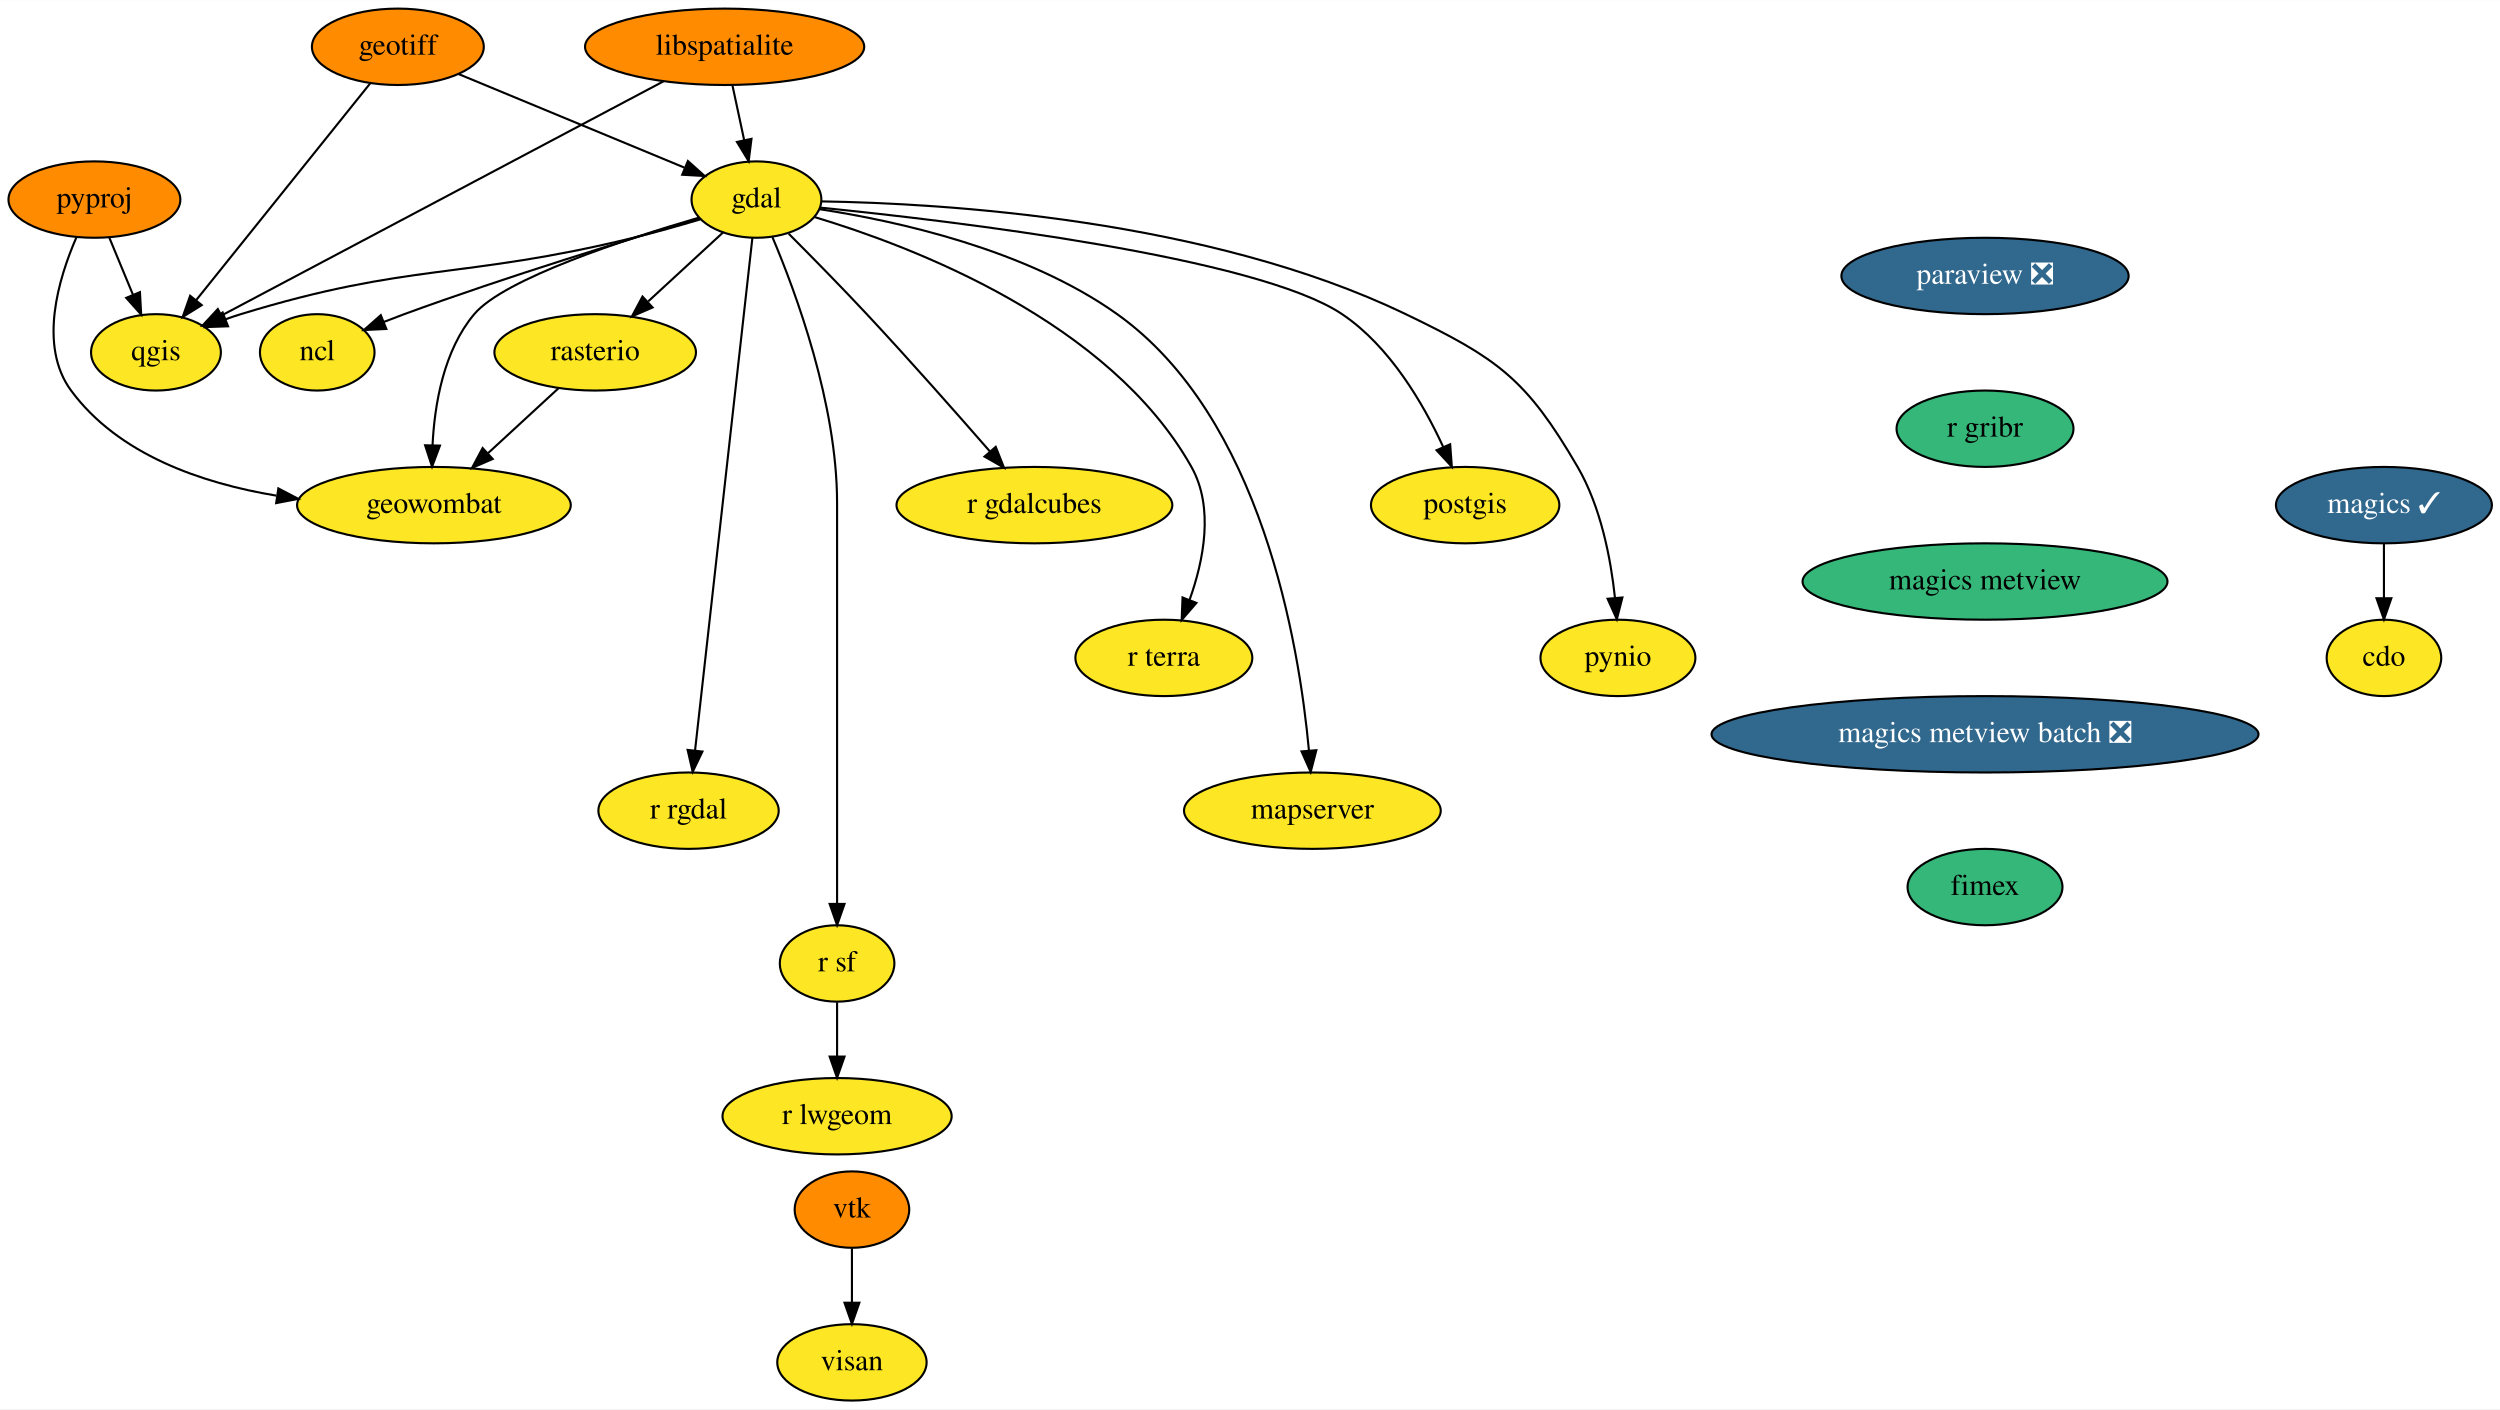
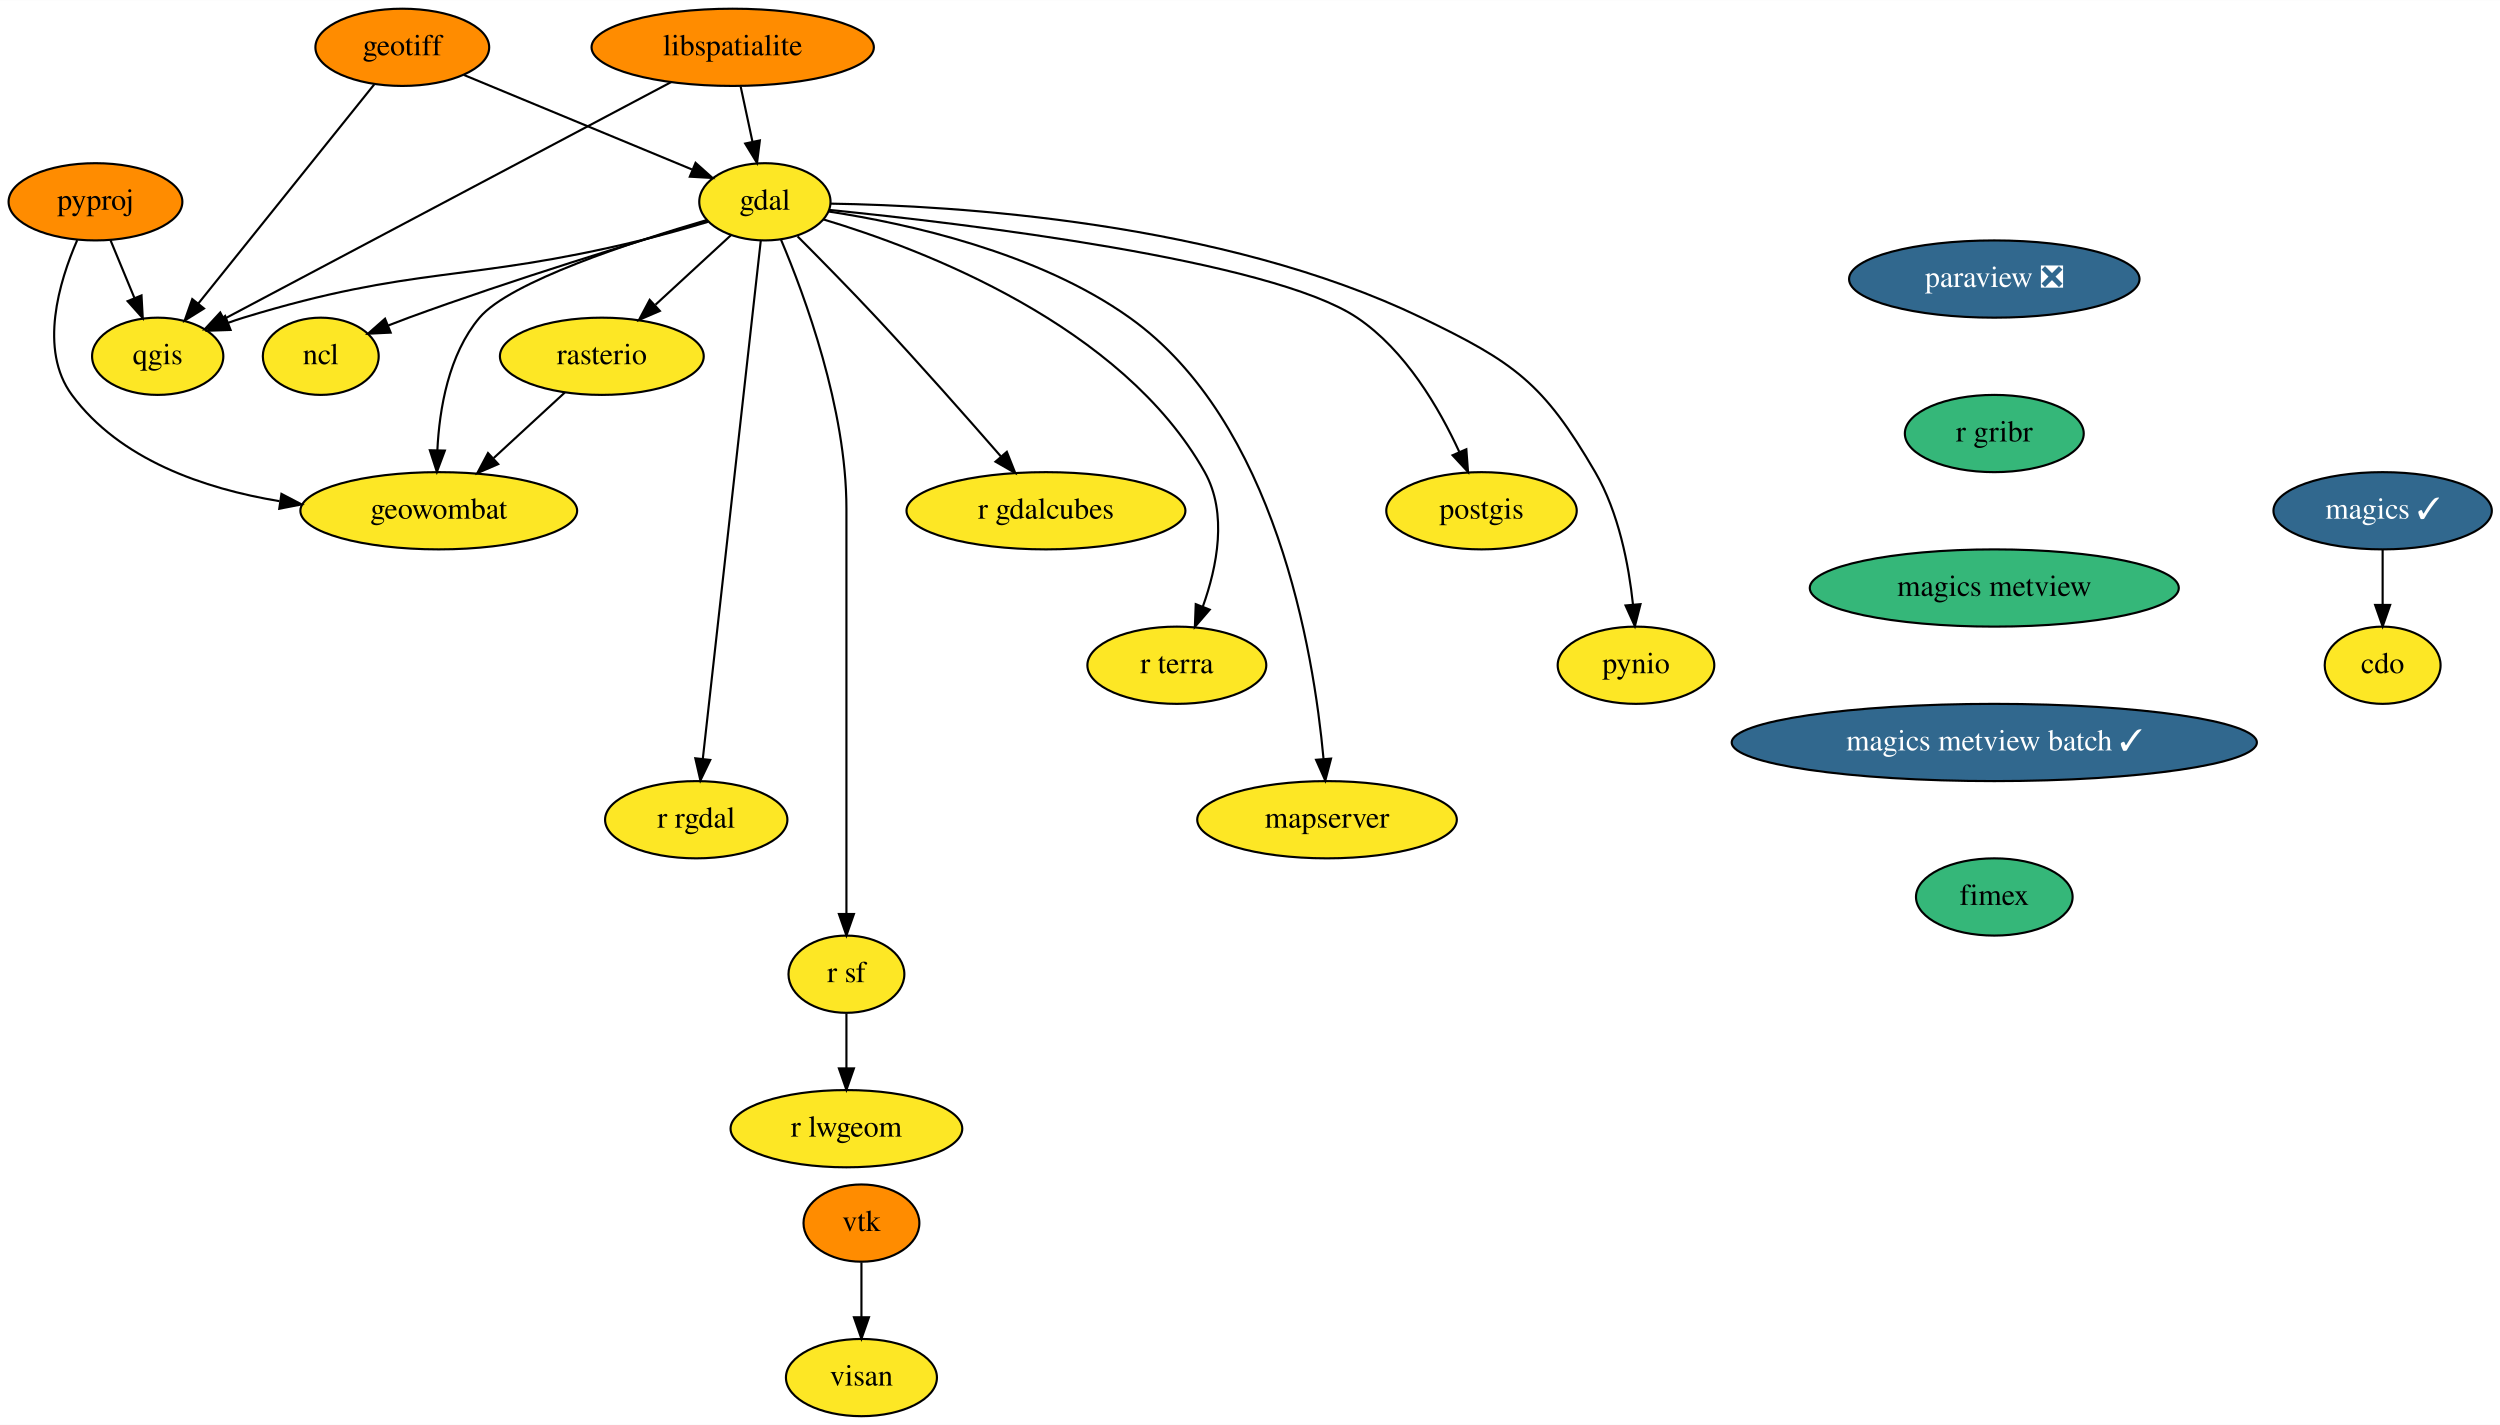
- <svg xmlns="http://www.w3.org/2000/svg" xmlns:xlink="http://www.w3.org/1999/xlink" width="1178pt" height="664pt" viewBox="0.00 0.00 1178.20 664.00">
+ <svg xmlns="http://www.w3.org/2000/svg" xmlns:xlink="http://www.w3.org/1999/xlink" width="1165pt" height="664pt" viewBox="0.00 0.00 1165.20 664.00">
  <g id="graph0" class="graph" transform="scale(1 1) rotate(0) translate(4 660)">
-     <polygon fill="white" stroke="none" points="-4,4 -4,-660 1174.2,-660 1174.2,4 -4,4" />
+     <polygon fill="white" stroke="none" points="-4,4 -4,-660 1161.2,-660 1161.2,4 -4,4" />
    <g id="node1" class="node">
      <g id="a_node1">
        <a xlink:href="https://github.com/conda-forge/cdo-feedstock" xlink:title="cdo">
-           <ellipse fill="#fde725" stroke="black" cx="1119.5" cy="-350" rx="27" ry="18" />
-           <text text-anchor="middle" x="1119.5" y="-346.3" font-family="Times,serif" font-size="14.00">cdo</text>
+           <ellipse fill="#fde725" stroke="black" cx="1106.5" cy="-350" rx="27" ry="18" />
+           <text text-anchor="middle" x="1106.5" y="-346.3" font-family="Times,serif" font-size="14.00">cdo</text>
        </a>
      </g>
    </g>
    <g id="node2" class="node">
      <g id="a_node2">
        <a xlink:href="https://github.com/conda-forge/gdal-feedstock" xlink:title="gdal">
          <ellipse fill="#fde725" stroke="black" cx="352.5" cy="-566" rx="30.59" ry="18" />
          <text text-anchor="middle" x="352.5" y="-562.3" font-family="Times,serif" font-size="14.00">gdal</text>
        </a>
      </g>
    </g>
    <g id="node3" class="node">
      <g id="a_node3">
        <a xlink:href="https://github.com/conda-forge/ncl-feedstock" xlink:title="ncl">
          <ellipse fill="#fde725" stroke="black" cx="145.5" cy="-494" rx="27" ry="18" />
          <text text-anchor="middle" x="145.5" y="-490.3" font-family="Times,serif" font-size="14.00">ncl</text>
        </a>
      </g>
    </g>
    <g id="edge1" class="edge">
      <path fill="none" stroke="black" d="M325.82,-557.23C292.82,-547.46 235.08,-529.79 186.5,-512 183.39,-510.86 180.17,-509.62 176.96,-508.36" />
      <polygon fill="black" stroke="black" points="178.08,-505.03 167.5,-504.52 175.45,-511.52 178.08,-505.03" />
    </g>
    <g id="node4" class="node">
      <g id="a_node4">
        <a xlink:href="https://github.com/conda-forge/postgis-feedstock" xlink:title="postgis">
          <ellipse fill="#fde725" stroke="black" cx="686.5" cy="-422" rx="44.39" ry="18" />
          <text text-anchor="middle" x="686.5" y="-418.3" font-family="Times,serif" font-size="14.00">postgis</text>
        </a>
      </g>
    </g>
    <g id="edge2" class="edge">
      <path fill="none" stroke="black" d="M382.41,-562.22C445.23,-555.91 588.4,-538.93 628.5,-512 651,-496.89 666.78,-469.8 676.14,-449.46" />
      <polygon fill="black" stroke="black" points="679.43,-450.67 680.22,-440.1 673.02,-447.87 679.43,-450.67" />
    </g>
    <g id="node5" class="node">
      <g id="a_node5">
        <a xlink:href="https://github.com/conda-forge/pynio-feedstock" xlink:title="pynio">
          <ellipse fill="#fde725" stroke="black" cx="758.5" cy="-350" rx="36.5" ry="18" />
          <text text-anchor="middle" x="758.5" y="-346.3" font-family="Times,serif" font-size="14.00">pynio</text>
        </a>
      </g>
    </g>
    <g id="edge3" class="edge">
      <path fill="none" stroke="black" d="M383.27,-565.14C440.4,-564.24 565.49,-556.82 658.5,-512 701.89,-491.09 715.27,-481.63 739.5,-440 750.46,-421.17 755.13,-396.79 757.1,-378.31" />
      <polygon fill="black" stroke="black" points="760.6,-378.47 757.98,-368.2 753.63,-377.86 760.6,-378.47" />
    </g>
    <g id="node6" class="node">
      <g id="a_node6">
        <a xlink:href="https://github.com/conda-forge/qgis-feedstock" xlink:title="qgis">
          <ellipse fill="#fde725" stroke="black" cx="69.5" cy="-494" rx="30.59" ry="18" />
          <text text-anchor="middle" x="69.5" y="-490.3" font-family="Times,serif" font-size="14.00">qgis</text>
        </a>
      </g>
    </g>
    <g id="edge4" class="edge">
      <path fill="none" stroke="black" d="M326.08,-556.69C316.22,-553.74 304.9,-550.53 294.5,-548 213.11,-528.2 189.6,-536.52 109.5,-512 107.1,-511.27 104.65,-510.44 102.2,-509.55" />
      <polygon fill="black" stroke="black" points="103.47,-506.28 92.88,-505.91 100.92,-512.8 103.47,-506.28" />
    </g>
    <g id="node7" class="node">
      <g id="a_node7">
        <a xlink:href="https://github.com/conda-forge/r-rgdal-feedstock" xlink:title="r rgdal">
          <ellipse fill="#fde725" stroke="black" cx="320.5" cy="-278" rx="42.49" ry="18" />
          <text text-anchor="middle" x="320.5" y="-274.3" font-family="Times,serif" font-size="14.00">r rgdal</text>
        </a>
      </g>
    </g>
    <g id="edge5" class="edge">
      <path fill="none" stroke="black" d="M350.59,-547.97C345.25,-500.19 330.08,-364.62 323.55,-306.27" />
      <polygon fill="black" stroke="black" points="327.03,-305.86 322.44,-296.31 320.07,-306.63 327.03,-305.86" />
    </g>
    <g id="node8" class="node">
      <g id="a_node8">
        <a xlink:href="https://github.com/conda-forge/r-sf-feedstock" xlink:title="r sf">
          <ellipse fill="#fde725" stroke="black" cx="390.5" cy="-206" rx="27" ry="18" />
          <text text-anchor="middle" x="390.5" y="-202.3" font-family="Times,serif" font-size="14.00">r sf</text>
        </a>
      </g>
    </g>
    <g id="edge6" class="edge">
      <path fill="none" stroke="black" d="M360.01,-548.34C371.08,-522.2 390.5,-469.7 390.5,-423 390.5,-423 390.5,-423 390.5,-349 390.5,-309 390.5,-262.65 390.5,-234.08" />
      <polygon fill="black" stroke="black" points="394,-234.05 390.5,-224.05 387,-234.05 394,-234.05" />
    </g>
    <g id="node9" class="node">
      <g id="a_node9">
        <a xlink:href="https://github.com/conda-forge/rasterio-feedstock" xlink:title="rasterio">
          <ellipse fill="#fde725" stroke="black" cx="276.5" cy="-494" rx="47.5" ry="18" />
          <text text-anchor="middle" x="276.5" y="-490.3" font-family="Times,serif" font-size="14.00">rasterio</text>
        </a>
      </g>
    </g>
    <g id="edge7" class="edge">
      <path fill="none" stroke="black" d="M336.75,-550.5C326.58,-541.13 313.12,-528.73 301.5,-518.03" />
      <polygon fill="black" stroke="black" points="303.54,-515.15 293.82,-510.95 298.8,-520.3 303.54,-515.15" />
    </g>
    <g id="node10" class="node">
      <g id="a_node10">
        <a xlink:href="https://github.com/conda-forge/geowombat-feedstock" xlink:title="geowombat">
          <ellipse fill="#fde725" stroke="black" cx="200.5" cy="-422" rx="64.5" ry="18" />
          <text text-anchor="middle" x="200.5" y="-418.3" font-family="Times,serif" font-size="14.00">geowombat</text>
        </a>
      </g>
    </g>
    <g id="edge8" class="edge">
      <path fill="none" stroke="black" d="M325.49,-557.52C290.85,-547.39 233.57,-528.67 219.5,-512 205.06,-494.88 200.78,-469.44 199.84,-450.13" />
      <polygon fill="black" stroke="black" points="203.34,-450.05 199.62,-440.13 196.35,-450.2 203.34,-450.05" />
    </g>
    <g id="node11" class="node">
      <g id="a_node11">
        <a xlink:href="https://github.com/conda-forge/r-gdalcubes-feedstock" xlink:title="r gdalcubes">
          <ellipse fill="#fde725" stroke="black" cx="483.5" cy="-422" rx="65" ry="18" />
          <text text-anchor="middle" x="483.5" y="-418.3" font-family="Times,serif" font-size="14.00">r gdalcubes</text>
        </a>
      </g>
    </g>
    <g id="edge9" class="edge">
      <path fill="none" stroke="black" d="M367.72,-549.89C378.2,-539.39 392.36,-525 404.5,-512 424.55,-490.52 446.7,-465.44 462.44,-447.39" />
      <polygon fill="black" stroke="black" points="465.26,-449.47 469.18,-439.62 459.98,-444.88 465.26,-449.47" />
    </g>
    <g id="node12" class="node">
      <g id="a_node12">
        <a xlink:href="https://github.com/conda-forge/r-terra-feedstock" xlink:title="r terra">
          <ellipse fill="#fde725" stroke="black" cx="544.5" cy="-350" rx="41.69" ry="18" />
          <text text-anchor="middle" x="544.5" y="-346.3" font-family="Times,serif" font-size="14.00">r terra</text>
        </a>
      </g>
    </g>
    <g id="edge10" class="edge">
      <path fill="none" stroke="black" d="M379.72,-557.8C426.07,-543.9 519.03,-508.51 557.5,-440 568.26,-420.84 563.26,-395.86 556.58,-377.24" />
      <polygon fill="black" stroke="black" points="559.82,-375.91 552.9,-367.89 553.31,-378.47 559.82,-375.91" />
    </g>
    <g id="node13" class="node">
      <g id="a_node13">
        <a xlink:href="https://github.com/conda-forge/mapserver-feedstock" xlink:title="mapserver">
          <ellipse fill="#fde725" stroke="black" cx="614.5" cy="-278" rx="60.5" ry="18" />
          <text text-anchor="middle" x="614.5" y="-274.3" font-family="Times,serif" font-size="14.00">mapserver</text>
        </a>
      </g>
    </g>
    <g id="edge11" class="edge">
      <path fill="none" stroke="black" d="M382.36,-561.45C418.42,-555.94 479.58,-542.59 522.5,-512 590.47,-463.56 608.23,-356.8 612.87,-306.38" />
      <polygon fill="black" stroke="black" points="616.37,-306.49 613.69,-296.24 609.39,-305.93 616.37,-306.49" />
    </g>
    <g id="node14" class="node">
      <g id="a_node14">
        <a xlink:href="https://github.com/conda-forge/r-lwgeom-feedstock" xlink:title="r lwgeom">
          <ellipse fill="#fde725" stroke="black" cx="390.5" cy="-134" rx="54" ry="18" />
          <text text-anchor="middle" x="390.5" y="-130.3" font-family="Times,serif" font-size="14.00">r lwgeom</text>
        </a>
      </g>
    </g>
    <g id="edge12" class="edge">
      <path fill="none" stroke="black" d="M390.5,-187.7C390.5,-179.98 390.5,-170.71 390.5,-162.11" />
      <polygon fill="black" stroke="black" points="394,-162.1 390.5,-152.1 387,-162.1 394,-162.1" />
    </g>
    <g id="edge13" class="edge">
      <path fill="none" stroke="black" d="M259.25,-477.12C249.46,-468.09 237.01,-456.62 226.09,-446.57" />
      <polygon fill="black" stroke="black" points="228.2,-443.75 218.47,-439.55 223.45,-448.9 228.2,-443.75" />
    </g>
    <g id="node15" class="node">
      <g id="a_node15">
        <a xlink:href="https://github.com/conda-forge/geotiff-feedstock" xlink:title="geotiff">
          <ellipse fill="#ff8c00" stroke="black" cx="183.5" cy="-638" rx="40.5" ry="18" />
          <text text-anchor="middle" x="183.5" y="-634.3" font-family="Times,serif" font-size="14.00">geotiff</text>
        </a>
      </g>
    </g>
    <g id="edge14" class="edge">
      <path fill="none" stroke="black" d="M212.17,-625.13C241.57,-612.95 287.3,-594.01 318.5,-581.08" />
      <polygon fill="black" stroke="black" points="320.19,-584.17 328.09,-577.11 317.51,-577.71 320.19,-584.17" />
    </g>
    <g id="edge15" class="edge">
      <path fill="none" stroke="black" d="M170.42,-620.71C150.3,-595.65 111.65,-547.51 88.46,-518.62" />
      <polygon fill="black" stroke="black" points="91.07,-516.27 82.08,-510.67 85.61,-520.66 91.07,-516.27" />
    </g>
    <g id="node16" class="node">
      <g id="a_node16">
        <a xlink:href="https://github.com/conda-forge/libspatialite-feedstock" xlink:title="libspatialite">
          <ellipse fill="#ff8c00" stroke="black" cx="337.5" cy="-638" rx="65.79" ry="18" />
          <text text-anchor="middle" x="337.5" y="-634.3" font-family="Times,serif" font-size="14.00">libspatialite</text>
        </a>
      </g>
    </g>
    <g id="edge16" class="edge">
      <path fill="none" stroke="black" d="M341.21,-619.7C342.86,-611.98 344.85,-602.71 346.69,-594.11" />
      <polygon fill="black" stroke="black" points="350.16,-594.62 348.83,-584.1 343.32,-593.15 350.16,-594.62" />
    </g>
    <g id="edge17" class="edge">
      <path fill="none" stroke="black" d="M308.82,-621.8C258.1,-594.93 152.99,-539.24 100.6,-511.48" />
      <polygon fill="black" stroke="black" points="101.93,-508.22 91.45,-506.63 98.65,-514.41 101.93,-508.22" />
    </g>
    <g id="node17" class="node">
      <g id="a_node17">
        <a xlink:href="https://github.com/conda-forge/magics-feedstock/pull/117" xlink:title="magics ✓">
-           <ellipse fill="#31688e" stroke="black" cx="1119.5" cy="-422" rx="50.89" ry="18" />
-           <text text-anchor="middle" x="1119.5" y="-418.3" font-family="Times,serif" font-size="14.00" fill="white">magics ✓</text>
+           <ellipse fill="#31688e" stroke="black" cx="1106.5" cy="-422" rx="50.89" ry="18" />
+           <text text-anchor="middle" x="1106.5" y="-418.3" font-family="Times,serif" font-size="14.00" fill="white">magics ✓</text>
        </a>
      </g>
    </g>
    <g id="edge18" class="edge">
-       <path fill="none" stroke="black" d="M1119.5,-403.7C1119.5,-395.98 1119.5,-386.71 1119.5,-378.11" />
-       <polygon fill="black" stroke="black" points="1123,-378.1 1119.5,-368.1 1116,-378.1 1123,-378.1" />
+       <path fill="none" stroke="black" d="M1106.5,-403.7C1106.5,-395.98 1106.5,-386.71 1106.5,-378.11" />
+       <polygon fill="black" stroke="black" points="1110,-378.1 1106.5,-368.1 1103,-378.1 1110,-378.1" />
    </g>
    <g id="node18" class="node">
      <g id="a_node18">
        <a xlink:href="https://github.com/conda-forge/paraview-feedstock/pull/175" xlink:title="paraview ❎">
-           <ellipse fill="#31688e" stroke="black" cx="931.5" cy="-530" rx="67.69" ry="18" />
-           <text text-anchor="middle" x="931.5" y="-526.3" font-family="Times,serif" font-size="14.00" fill="white">paraview ❎</text>
+           <ellipse fill="#31688e" stroke="black" cx="925.5" cy="-530" rx="67.69" ry="18" />
+           <text text-anchor="middle" x="925.5" y="-526.3" font-family="Times,serif" font-size="14.00" fill="white">paraview ❎</text>
        </a>
      </g>
    </g>
    <g id="node19" class="node">
      <g id="a_node19">
        <a xlink:href="https://github.com/conda-forge/r-gribr-feedstock" xlink:title="r gribr">
-           <ellipse fill="#35b779" stroke="black" cx="931.5" cy="-458" rx="41.69" ry="18" />
-           <text text-anchor="middle" x="931.5" y="-454.3" font-family="Times,serif" font-size="14.00">r gribr</text>
+           <ellipse fill="#35b779" stroke="black" cx="925.5" cy="-458" rx="41.69" ry="18" />
+           <text text-anchor="middle" x="925.5" y="-454.3" font-family="Times,serif" font-size="14.00">r gribr</text>
        </a>
      </g>
    </g>
    <g id="node23" class="node">
      <g id="a_node23">
        <a xlink:href="https://github.com/conda-forge/magics-metview-feedstock" xlink:title="magics metview">
-           <ellipse fill="#35b779" stroke="black" cx="931.5" cy="-386" rx="86" ry="18" />
-           <text text-anchor="middle" x="931.5" y="-382.3" font-family="Times,serif" font-size="14.00">magics metview</text>
+           <ellipse fill="#35b779" stroke="black" cx="925.5" cy="-386" rx="86" ry="18" />
+           <text text-anchor="middle" x="925.5" y="-382.3" font-family="Times,serif" font-size="14.00">magics metview</text>
        </a>
      </g>
    </g>
    <g id="node20" class="node">
      <g id="a_node20">
        <a xlink:href="https://github.com/conda-forge/pyproj-feedstock" xlink:title="pyproj">
          <ellipse fill="#ff8c00" stroke="black" cx="40.5" cy="-566" rx="40.5" ry="18" />
          <text text-anchor="middle" x="40.5" y="-562.3" font-family="Times,serif" font-size="14.00">pyproj</text>
        </a>
      </g>
    </g>
    <g id="edge20" class="edge">
      <path fill="none" stroke="black" d="M47.52,-548.05C50.87,-539.97 54.95,-530.12 58.68,-521.11" />
      <polygon fill="black" stroke="black" points="61.95,-522.37 62.54,-511.79 55.48,-519.69 61.95,-522.37" />
    </g>
    <g id="edge21" class="edge">
      <path fill="none" stroke="black" d="M31.99,-548.14C23.57,-528.8 13.98,-497.06 29.5,-476 51.74,-445.83 90.97,-432.32 126.25,-426.47" />
      <polygon fill="black" stroke="black" points="127.18,-429.87 136.57,-424.96 126.16,-422.95 127.18,-429.87" />
    </g>
    <g id="node21" class="node">
      <g id="a_node21">
        <a xlink:href="https://github.com/conda-forge/vtk-feedstock" xlink:title="vtk">
          <ellipse fill="#ff8c00" stroke="black" cx="397.5" cy="-90" rx="27" ry="18" />
          <text text-anchor="middle" x="397.5" y="-86.3" font-family="Times,serif" font-size="14.00">vtk</text>
        </a>
      </g>
    </g>
    <g id="node22" class="node">
      <g id="a_node22">
        <a xlink:href="https://github.com/conda-forge/visan-feedstock" xlink:title="visan">
          <ellipse fill="#fde725" stroke="black" cx="397.5" cy="-18" rx="35.19" ry="18" />
          <text text-anchor="middle" x="397.5" y="-14.3" font-family="Times,serif" font-size="14.00">visan</text>
        </a>
      </g>
    </g>
    <g id="edge22" class="edge">
      <path fill="none" stroke="black" d="M397.5,-71.7C397.5,-63.98 397.5,-54.71 397.5,-46.11" />
      <polygon fill="black" stroke="black" points="401,-46.1 397.5,-36.1 394,-46.1 401,-46.1" />
    </g>
    <g id="node24" class="node">
      <g id="a_node24">
-         <a xlink:href="https://github.com/conda-forge/magics-metview-batch-feedstock/pull/51" xlink:title="magics metview batch ❎">
-           <ellipse fill="#31688e" stroke="black" cx="931.5" cy="-314" rx="128.88" ry="18" />
-           <text text-anchor="middle" x="931.5" y="-310.3" font-family="Times,serif" font-size="14.00" fill="white">magics metview batch ❎</text>
+         <a xlink:href="https://github.com/conda-forge/magics-metview-batch-feedstock/pull/51" xlink:title="magics metview batch ✓">
+           <ellipse fill="#31688e" stroke="black" cx="925.5" cy="-314" rx="122.38" ry="18" />
+           <text text-anchor="middle" x="925.5" y="-310.3" font-family="Times,serif" font-size="14.00" fill="white">magics metview batch ✓</text>
        </a>
      </g>
    </g>
    <g id="node25" class="node">
      <g id="a_node25">
        <a xlink:href="https://github.com/conda-forge/fimex-feedstock" xlink:title="fimex">
-           <ellipse fill="#35b779" stroke="black" cx="931.5" cy="-242" rx="36.5" ry="18" />
-           <text text-anchor="middle" x="931.5" y="-238.3" font-family="Times,serif" font-size="14.00">fimex</text>
+           <ellipse fill="#35b779" stroke="black" cx="925.5" cy="-242" rx="36.5" ry="18" />
+           <text text-anchor="middle" x="925.5" y="-238.3" font-family="Times,serif" font-size="14.00">fimex</text>
        </a>
      </g>
    </g>
  </g>
</svg>
